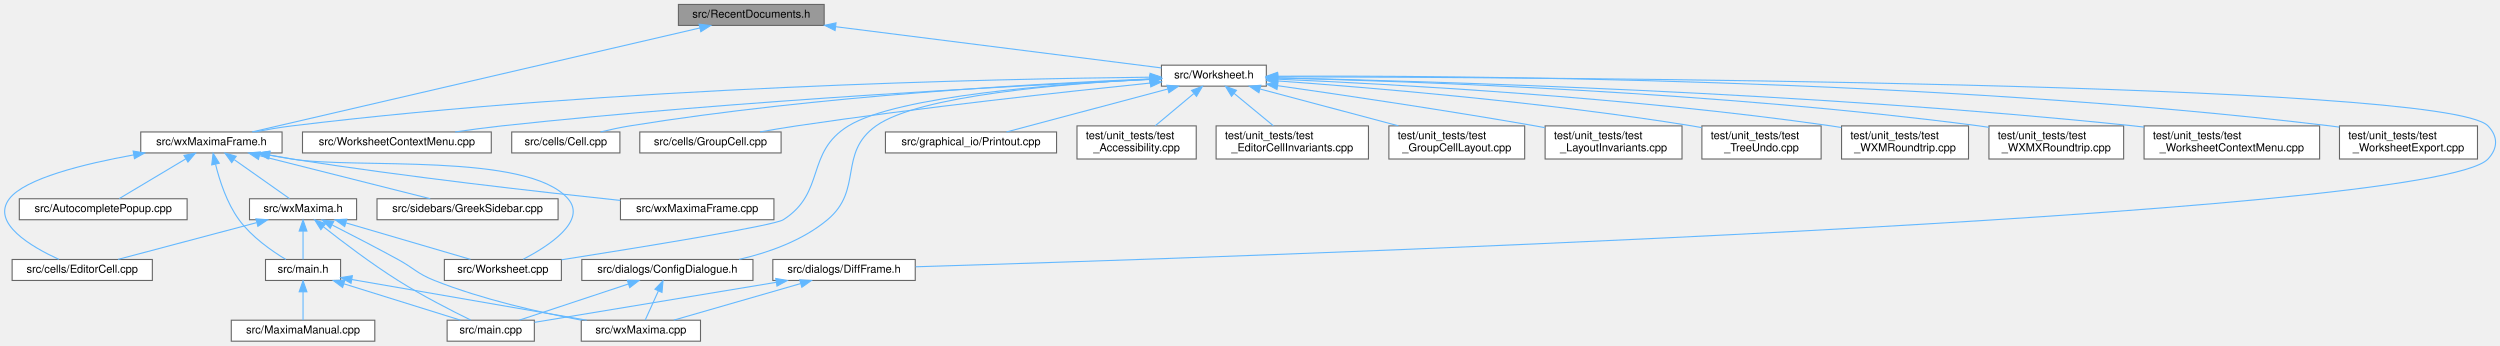
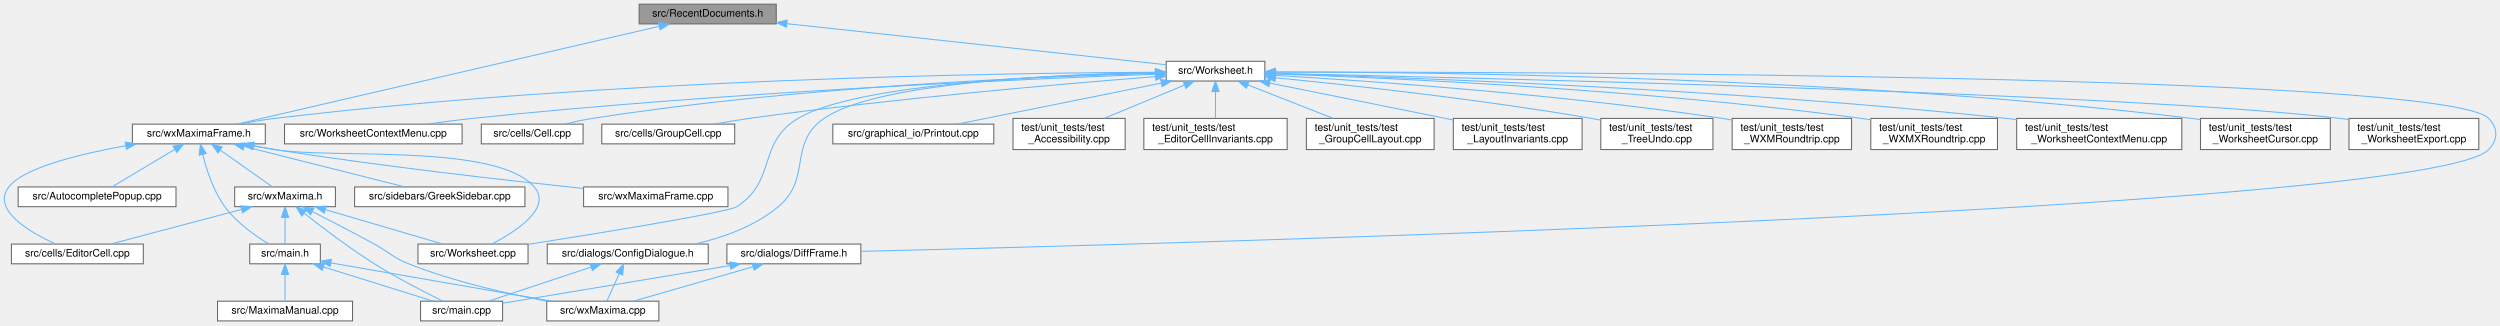
- <svg xmlns="http://www.w3.org/2000/svg" xmlns:xlink="http://www.w3.org/1999/xlink" width="2264pt" height="313pt" viewBox="0.00 0.00 2264.37 313.00">
+ <svg xmlns="http://www.w3.org/2000/svg" xmlns:xlink="http://www.w3.org/1999/xlink" width="2407pt" height="313pt" viewBox="0.00 0.00 2407.39 313.00">
  <g id="graph0" class="graph" transform="scale(1 1) rotate(0) translate(4 309)">
    <g id="node1" class="node">
      <g id="a_node1">
        <a xlink:title="The definition of the class RecentDocuments that provides a recent files mechanism that is extensible...">
-           <polygon fill="#999999" stroke="#666666" points="742.48,-305 610.48,-305 610.48,-286 742.48,-286 742.48,-305" />
-           <text text-anchor="middle" x="676.48" y="-293" font-family="Helvetica,sans-Serif" font-size="10.00">src/RecentDocuments.h</text>
+           <polygon fill="#999999" stroke="#666666" points="743.48,-305 611.48,-305 611.48,-286 743.48,-286 743.48,-305" />
+           <text text-anchor="middle" x="677.48" y="-293" font-family="Helvetica,sans-Serif" font-size="10.00">src/RecentDocuments.h</text>
        </a>
      </g>
    </g>
    <g id="node2" class="node">
      <g id="a_node2">
        <a xlink:href="Worksheet_8h.html" target="_top" xlink:title="This file defines the class Worksheet.">
-           <polygon fill="white" stroke="#666666" points="1142.98,-250 1047.98,-250 1047.98,-231 1142.98,-231 1142.98,-250" />
-           <text text-anchor="middle" x="1095.48" y="-238" font-family="Helvetica,sans-Serif" font-size="10.00">src/Worksheet.h</text>
+           <polygon fill="white" stroke="#666666" points="1213.98,-250 1118.98,-250 1118.98,-231 1213.98,-231 1213.98,-250" />
+           <text text-anchor="middle" x="1166.48" y="-238" font-family="Helvetica,sans-Serif" font-size="10.00">src/Worksheet.h</text>
        </a>
      </g>
    </g>
    <g id="edge1" class="edge">
-       <path fill="none" stroke="#63b8ff" d="M752.84,-284.84C838.87,-273.96 976.04,-256.61 1047.95,-247.51" />
-       <polygon fill="#63b8ff" stroke="#63b8ff" points="752.36,-281.37 742.87,-286.1 753.23,-288.32 752.36,-281.37" />
+       <path fill="none" stroke="#63b8ff" d="M753.93,-286.21C856.08,-275.14 1034.03,-255.86 1118.86,-246.66" />
+       <polygon fill="#63b8ff" stroke="#63b8ff" points="753.25,-282.77 743.69,-287.32 754,-289.73 753.25,-282.77" />
    </g>
    <g id="node12" class="node">
      <g id="a_node12">
        <a xlink:href="wxMaximaFrame_8h.html" target="_top" xlink:title="This file declares the class wxMaximaFrame.">
          <polygon fill="white" stroke="#666666" points="251.48,-189.5 123.48,-189.5 123.48,-170.5 251.48,-170.5 251.48,-189.5" />
          <text text-anchor="middle" x="187.48" y="-177.5" font-family="Helvetica,sans-Serif" font-size="10.00">src/wxMaximaFrame.h</text>
        </a>
      </g>
    </g>
-     <g id="edge38" class="edge">
-       <path fill="none" stroke="#63b8ff" d="M629.93,-283.7C533.18,-261.24 312.06,-209.91 224.33,-189.55" />
-       <polygon fill="#63b8ff" stroke="#63b8ff" points="629.2,-287.12 639.73,-285.97 630.78,-280.3 629.2,-287.12" />
+     <g id="edge39" class="edge">
+       <path fill="none" stroke="#63b8ff" d="M630.84,-283.7C533.88,-261.24 312.31,-209.91 224.4,-189.55" />
+       <polygon fill="#63b8ff" stroke="#63b8ff" points="630.12,-287.12 640.65,-285.97 631.7,-280.3 630.12,-287.12" />
    </g>
    <g id="node3" class="node">
      <g id="a_node3">
        <a xlink:href="Worksheet_8cpp.html" target="_top" xlink:title="This file defines the class Worksheet.">
          <polygon fill="white" stroke="#666666" points="504.48,-74 398.48,-74 398.48,-55 504.48,-55 504.48,-74" />
          <text text-anchor="middle" x="451.48" y="-62" font-family="Helvetica,sans-Serif" font-size="10.00">src/Worksheet.cpp</text>
        </a>
      </g>
    </g>
    <g id="edge2" class="edge">
-       <path fill="none" stroke="#63b8ff" d="M1037.45,-237.28C955.02,-233.2 809.07,-222.27 764.48,-195 725.25,-171.01 744.23,-134.77 705.48,-110 697.05,-104.61 576.56,-85.05 504.61,-73.74" />
-       <polygon fill="#63b8ff" stroke="#63b8ff" points="1037.51,-240.79 1047.67,-237.77 1037.85,-233.8 1037.51,-240.79" />
+       <path fill="none" stroke="#63b8ff" d="M1108.69,-238.9C1011.7,-236.95 821.24,-228.8 764.48,-195 724.97,-171.47 744.23,-134.77 705.48,-110 697.05,-104.61 576.56,-85.05 504.61,-73.74" />
+       <polygon fill="#63b8ff" stroke="#63b8ff" points="1108.84,-242.41 1118.9,-239.09 1108.97,-235.41 1108.84,-242.41" />
    </g>
    <g id="node4" class="node">
      <g id="a_node4">
        <a xlink:href="WorksheetContextMenu_8cpp.html" target="_top" xlink:title="The worksheet's right-click context menu (see WorksheetContextMenu.h).">
          <polygon fill="white" stroke="#666666" points="440.98,-189.5 269.98,-189.5 269.98,-170.5 440.98,-170.5 440.98,-189.5" />
          <text text-anchor="middle" x="355.48" y="-177.5" font-family="Helvetica,sans-Serif" font-size="10.00">src/WorksheetContextMenu.cpp</text>
        </a>
      </g>
    </g>
    <g id="edge3" class="edge">
-       <path fill="none" stroke="#63b8ff" d="M1037.46,-237.01C924.32,-231.81 666.38,-218.32 450.48,-195 436.73,-193.51 421.9,-191.52 408.15,-189.5" />
-       <polygon fill="#63b8ff" stroke="#63b8ff" points="1037.48,-240.51 1047.63,-237.47 1037.8,-233.52 1037.48,-240.51" />
+       <path fill="none" stroke="#63b8ff" d="M1108.37,-237.55C986.26,-233.08 694.21,-220.49 450.48,-195 436.72,-193.56 421.9,-191.58 408.14,-189.57" />
+       <polygon fill="#63b8ff" stroke="#63b8ff" points="1108.49,-241.06 1118.61,-237.92 1108.74,-234.06 1108.49,-241.06" />
    </g>
    <g id="node5" class="node">
      <g id="a_node5">
        <a xlink:href="Cell_8cpp.html" target="_top" xlink:title="Core layout and rendering logic for worksheet cells.">
          <polygon fill="white" stroke="#666666" points="557.48,-189.5 459.48,-189.5 459.48,-170.5 557.48,-170.5 557.48,-189.5" />
          <text text-anchor="middle" x="508.48" y="-177.5" font-family="Helvetica,sans-Serif" font-size="10.00">src/cells/Cell.cpp</text>
        </a>
      </g>
    </g>
    <g id="edge4" class="edge">
-       <path fill="none" stroke="#63b8ff" d="M1037.51,-237.52C939.8,-233.55 736.34,-222.48 566.48,-195 557.79,-193.59 548.48,-191.58 539.91,-189.51" />
-       <polygon fill="#63b8ff" stroke="#63b8ff" points="1037.63,-241.03 1047.77,-237.93 1037.91,-234.04 1037.63,-241.03" />
+       <path fill="none" stroke="#63b8ff" d="M1108.43,-238.33C1000.9,-235.47 763.72,-225.91 566.48,-195 557.78,-193.64 548.47,-191.64 539.9,-189.57" />
+       <polygon fill="#63b8ff" stroke="#63b8ff" points="1108.65,-241.84 1118.73,-238.59 1108.83,-234.84 1108.65,-241.84" />
    </g>
    <g id="node6" class="node">
      <g id="a_node6">
        <a xlink:href="GroupCell_8cpp.html" target="_top" xlink:title="This file defines the class GroupCell.">
          <polygon fill="white" stroke="#666666" points="703.48,-189.5 575.48,-189.5 575.48,-170.5 703.48,-170.5 703.48,-189.5" />
          <text text-anchor="middle" x="639.48" y="-177.5" font-family="Helvetica,sans-Serif" font-size="10.00">src/cells/GroupCell.cpp</text>
        </a>
      </g>
    </g>
    <g id="edge5" class="edge">
-       <path fill="none" stroke="#63b8ff" d="M1037.84,-233.81C963.6,-226.23 830.63,-211.8 717.48,-195 706.73,-193.4 695.19,-191.46 684.36,-189.53" />
-       <polygon fill="#63b8ff" stroke="#63b8ff" points="1037.62,-237.3 1047.92,-234.83 1038.33,-230.34 1037.62,-237.3" />
+       <path fill="none" stroke="#63b8ff" d="M1108.78,-235.24C1023.15,-228.6 857.46,-214.47 717.48,-195 706.44,-193.46 694.58,-191.5 683.52,-189.53" />
+       <polygon fill="#63b8ff" stroke="#63b8ff" points="1108.58,-238.74 1118.82,-236.02 1109.12,-231.76 1108.58,-238.74" />
    </g>
    <g id="node7" class="node">
      <g id="a_node7">
        <a xlink:href="ConfigDialogue_8h.html" target="_top" xlink:title="The configuration dialog.">
          <polygon fill="white" stroke="#666666" points="677.98,-74 522.98,-74 522.98,-55 677.98,-55 677.98,-74" />
          <text text-anchor="middle" x="600.48" y="-62" font-family="Helvetica,sans-Serif" font-size="10.00">src/dialogs/ConfigDialogue.h</text>
        </a>
      </g>
    </g>
    <g id="edge6" class="edge">
-       <path fill="none" stroke="#63b8ff" d="M1037.8,-237.31C960.44,-233.35 828.3,-222.64 789.48,-195 754.83,-170.33 778.14,-137.26 745.48,-110 722.94,-91.19 692.53,-80.32 665.38,-74.05" />
-       <polygon fill="#63b8ff" stroke="#63b8ff" points="1037.71,-240.81 1047.87,-237.81 1038.05,-233.82 1037.71,-240.81" />
+       <path fill="none" stroke="#63b8ff" d="M1108.68,-239.16C1016.11,-237.57 839.89,-229.88 789.48,-195 754.5,-170.79 778.14,-137.26 745.48,-110 722.94,-91.19 692.53,-80.32 665.38,-74.05" />
+       <polygon fill="#63b8ff" stroke="#63b8ff" points="1108.67,-242.66 1118.73,-239.32 1108.78,-235.66 1108.67,-242.66" />
    </g>
    <g id="node10" class="node">
      <g id="a_node10">
        <a xlink:href="DiffFrame_8h_source.html" target="_top" xlink:title=" ">
          <polygon fill="white" stroke="#666666" points="824.98,-74 695.98,-74 695.98,-55 824.98,-55 824.98,-74" />
          <text text-anchor="middle" x="760.48" y="-62" font-family="Helvetica,sans-Serif" font-size="10.00">src/dialogs/DiffFrame.h</text>
        </a>
      </g>
    </g>
    <g id="edge9" class="edge">
-       <path fill="none" stroke="#63b8ff" d="M1153.35,-239.47C1381.9,-239.06 2211.15,-234.84 2249.48,-195 2258.73,-185.39 2258.59,-174.74 2249.48,-165 2200.12,-112.23 1105.68,-75.86 825.4,-67.39" />
-       <polygon fill="#63b8ff" stroke="#63b8ff" points="1153.24,-235.97 1143.24,-239.48 1153.25,-242.97 1153.24,-235.97" />
+       <path fill="none" stroke="#63b8ff" d="M1224.39,-239.61C1461.99,-239.76 2351.51,-237.49 2392.48,-195 2401.74,-185.4 2401.62,-174.71 2392.48,-165 2337.84,-106.92 1121.26,-74.13 825.06,-66.99" />
+       <polygon fill="#63b8ff" stroke="#63b8ff" points="1224.23,-236.11 1214.23,-239.6 1224.23,-243.11 1224.23,-236.11" />
    </g>
    <g id="node11" class="node">
      <g id="a_node11">
        <a xlink:href="Printout_8cpp.html" target="_top" xlink:title="This file defines the class MathPrintOut.">
          <polygon fill="white" stroke="#666666" points="952.98,-189.5 797.98,-189.5 797.98,-170.5 952.98,-170.5 952.98,-189.5" />
          <text text-anchor="middle" x="875.48" y="-177.5" font-family="Helvetica,sans-Serif" font-size="10.00">src/graphical_io/Printout.cpp</text>
        </a>
      </g>
    </g>
    <g id="edge12" class="edge">
-       <path fill="none" stroke="#63b8ff" d="M1053.72,-228.4C1011.18,-217.08 946.14,-199.79 907.51,-189.52" />
-       <polygon fill="#63b8ff" stroke="#63b8ff" points="1052.93,-231.81 1063.49,-230.99 1054.73,-225.04 1052.93,-231.81" />
+       <path fill="none" stroke="#63b8ff" d="M1114.07,-228.96C1057.89,-217.67 969.81,-199.96 917.85,-189.52" />
+       <polygon fill="#63b8ff" stroke="#63b8ff" points="1113.67,-232.45 1124.17,-230.99 1115.05,-225.59 1113.67,-232.45" />
    </g>
    <g id="edge13" class="edge">
-       <path fill="none" stroke="#63b8ff" d="M1037.54,-239.12C901.43,-237.65 550.85,-230.41 260.48,-195 249.47,-193.66 237.61,-191.64 226.73,-189.54" />
-       <polygon fill="#63b8ff" stroke="#63b8ff" points="1037.71,-242.63 1047.74,-239.23 1037.78,-235.63 1037.71,-242.63" />
+       <path fill="none" stroke="#63b8ff" d="M1108.27,-239.47C964.08,-238.77 578.92,-233.16 260.48,-195 249.33,-193.66 237.33,-191.62 226.35,-189.5" />
+       <polygon fill="#63b8ff" stroke="#63b8ff" points="1108.63,-242.97 1118.64,-239.51 1108.66,-235.97 1108.63,-242.97" />
    </g>
    <g id="node20" class="node">
      <g id="a_node20">
        <a xlink:href="test__Accessibility_8cpp.html" target="_top" xlink:title="Logic-level regression tests for wxMaxima's custom wxAccessible classes.">
          <polygon fill="white" stroke="#666666" points="1079.48,-195 971.48,-195 971.48,-165 1079.48,-165 1079.48,-195" />
          <text text-anchor="start" x="979.48" y="-183" font-family="Helvetica,sans-Serif" font-size="10.00">test/unit_tests/test</text>
          <text text-anchor="middle" x="1025.48" y="-172" font-family="Helvetica,sans-Serif" font-size="10.00">_Accessibility.cpp</text>
        </a>
      </g>
    </g>
    <g id="edge29" class="edge">
-       <path fill="none" stroke="#63b8ff" d="M1077.22,-224.23C1066.44,-215.23 1052.9,-203.91 1042.37,-195.11" />
-       <polygon fill="#63b8ff" stroke="#63b8ff" points="1075.24,-227.14 1085.15,-230.87 1079.72,-221.77 1075.24,-227.14" />
+       <path fill="none" stroke="#63b8ff" d="M1136.55,-227.08C1113.94,-217.7 1082.9,-204.82 1059.38,-195.06" />
+       <polygon fill="#63b8ff" stroke="#63b8ff" points="1135.4,-230.39 1145.98,-230.99 1138.08,-223.93 1135.4,-230.39" />
    </g>
    <g id="node21" class="node">
      <g id="a_node21">
        <a xlink:href="test__EditorCellInvariants_8cpp.html" target="_top" xlink:title="Hardening tests for EditorCell's text-editing core.">
          <polygon fill="white" stroke="#666666" points="1235.48,-195 1097.48,-195 1097.48,-165 1235.48,-165 1235.48,-195" />
          <text text-anchor="start" x="1105.48" y="-183" font-family="Helvetica,sans-Serif" font-size="10.00">test/unit_tests/test</text>
          <text text-anchor="middle" x="1166.48" y="-172" font-family="Helvetica,sans-Serif" font-size="10.00">_EditorCellInvariants.cpp</text>
        </a>
      </g>
    </g>
    <g id="edge30" class="edge">
-       <path fill="none" stroke="#63b8ff" d="M1113.69,-224.5C1124.67,-215.45 1138.57,-204 1149.35,-195.11" />
-       <polygon fill="#63b8ff" stroke="#63b8ff" points="1111.45,-221.81 1105.96,-230.87 1115.9,-227.21 1111.45,-221.81" />
+       <path fill="none" stroke="#63b8ff" d="M1166.48,-220.65C1166.48,-212.36 1166.48,-202.78 1166.48,-195.11" />
+       <polygon fill="#63b8ff" stroke="#63b8ff" points="1162.98,-220.87 1166.48,-230.87 1169.98,-220.87 1162.98,-220.87" />
    </g>
    <g id="node22" class="node">
      <g id="a_node22">
        <a xlink:href="test__GroupCellLayout_8cpp.html" target="_top" xlink:title="Regression tests for the GroupCell &lt;-&gt; EditorCell layout coupling.">
          <polygon fill="white" stroke="#666666" points="1376.98,-195 1253.98,-195 1253.98,-165 1376.98,-165 1376.98,-195" />
          <text text-anchor="start" x="1261.98" y="-183" font-family="Helvetica,sans-Serif" font-size="10.00">test/unit_tests/test</text>
          <text text-anchor="middle" x="1315.48" y="-172" font-family="Helvetica,sans-Serif" font-size="10.00">_GroupCellLayout.cpp</text>
        </a>
      </g>
    </g>
    <g id="edge31" class="edge">
-       <path fill="none" stroke="#63b8ff" d="M1137.52,-228.32C1173.09,-218.86 1224.25,-205.26 1262.59,-195.06" />
-       <polygon fill="#63b8ff" stroke="#63b8ff" points="1136.24,-225.04 1127.47,-230.99 1138.04,-231.81 1136.24,-225.04" />
+       <path fill="none" stroke="#63b8ff" d="M1197.47,-227.33C1221.41,-217.93 1254.58,-204.91 1279.66,-195.06" />
+       <polygon fill="#63b8ff" stroke="#63b8ff" points="1196.18,-224.08 1188.15,-230.99 1198.74,-230.6 1196.18,-224.08" />
    </g>
    <g id="node23" class="node">
      <g id="a_node23">
        <a xlink:href="test__LayoutInvariants_8cpp.html" target="_top" xlink:title="Layout idempotency invariants.">
          <polygon fill="white" stroke="#666666" points="1519.48,-195 1395.48,-195 1395.48,-165 1519.48,-165 1519.48,-195" />
          <text text-anchor="start" x="1403.48" y="-183" font-family="Helvetica,sans-Serif" font-size="10.00">test/unit_tests/test</text>
          <text text-anchor="middle" x="1457.48" y="-172" font-family="Helvetica,sans-Serif" font-size="10.00">_LayoutInvariants.cpp</text>
        </a>
      </g>
    </g>
    <g id="edge32" class="edge">
-       <path fill="none" stroke="#63b8ff" d="M1153.43,-231.39C1212.24,-222.98 1305.86,-209.11 1386.48,-195 1389.33,-194.5 1392.24,-193.98 1395.17,-193.44" />
-       <polygon fill="#63b8ff" stroke="#63b8ff" points="1152.62,-227.97 1143.22,-232.84 1153.61,-234.9 1152.62,-227.97" />
+       <path fill="none" stroke="#63b8ff" d="M1218.66,-229.01C1268.19,-219.05 1342.67,-204.08 1395.26,-193.51" />
+       <polygon fill="#63b8ff" stroke="#63b8ff" points="1217.91,-225.59 1208.8,-230.99 1219.29,-232.45 1217.91,-225.59" />
    </g>
    <g id="node24" class="node">
      <g id="a_node24">
        <a xlink:href="test__TreeUndo_8cpp.html" target="_top" xlink:title="Regression tests for the worksheet's cell-tree undo/redo (the TreeUndo_* subsystem of Worksheet).">
          <polygon fill="white" stroke="#666666" points="1645.48,-195 1537.48,-195 1537.48,-165 1645.48,-165 1645.48,-195" />
          <text text-anchor="start" x="1545.48" y="-183" font-family="Helvetica,sans-Serif" font-size="10.00">test/unit_tests/test</text>
          <text text-anchor="middle" x="1591.48" y="-172" font-family="Helvetica,sans-Serif" font-size="10.00">_TreeUndo.cpp</text>
        </a>
      </g>
    </g>
    <g id="edge33" class="edge">
-       <path fill="none" stroke="#63b8ff" d="M1153.15,-235.72C1236.4,-229.77 1394.93,-216.63 1528.48,-195 1531.36,-194.53 1534.3,-194.02 1537.26,-193.47" />
-       <polygon fill="#63b8ff" stroke="#63b8ff" points="1152.86,-232.23 1143.13,-236.42 1153.35,-239.21 1152.86,-232.23" />
+       <path fill="none" stroke="#63b8ff" d="M1224.31,-234.13C1295.98,-227.07 1421.72,-213.38 1528.48,-195 1531.35,-194.51 1534.29,-193.97 1537.25,-193.4" />
+       <polygon fill="#63b8ff" stroke="#63b8ff" points="1223.75,-230.66 1214.13,-235.12 1224.43,-237.63 1223.75,-230.66" />
    </g>
    <g id="node25" class="node">
      <g id="a_node25">
        <a xlink:href="test__WXMRoundtrip_8cpp.html" target="_top" xlink:title="Regression tests for images surviving the .wxm serialization round-trip.">
          <polygon fill="white" stroke="#666666" points="1778.98,-195 1663.98,-195 1663.98,-165 1778.98,-165 1778.98,-195" />
          <text text-anchor="start" x="1671.98" y="-183" font-family="Helvetica,sans-Serif" font-size="10.00">test/unit_tests/test</text>
          <text text-anchor="middle" x="1721.48" y="-172" font-family="Helvetica,sans-Serif" font-size="10.00">_WXMRoundtrip.cpp</text>
        </a>
      </g>
    </g>
    <g id="edge34" class="edge">
-       <path fill="none" stroke="#63b8ff" d="M1153.26,-237.31C1255,-232.92 1472.58,-221.14 1654.48,-195 1657.54,-194.56 1660.67,-194.07 1663.82,-193.53" />
-       <polygon fill="#63b8ff" stroke="#63b8ff" points="1153.04,-233.82 1143.19,-237.74 1153.33,-240.81 1153.04,-233.82" />
+       <path fill="none" stroke="#63b8ff" d="M1224.33,-236.39C1315.96,-230.97 1499.94,-218.11 1654.48,-195 1657.54,-194.54 1660.66,-194.03 1663.81,-193.49" />
+       <polygon fill="#63b8ff" stroke="#63b8ff" points="1223.93,-232.9 1214.15,-236.98 1224.34,-239.89 1223.93,-232.9" />
    </g>
    <g id="node26" class="node">
      <g id="a_node26">
        <a xlink:href="test__WXMXRoundtrip_8cpp.html" target="_top" xlink:title="Round-trip tests for the .wxmx content.xml (the MathML-like math format).">
          <polygon fill="white" stroke="#666666" points="1919.48,-195 1797.48,-195 1797.48,-165 1919.48,-165 1919.48,-195" />
          <text text-anchor="start" x="1805.48" y="-183" font-family="Helvetica,sans-Serif" font-size="10.00">test/unit_tests/test</text>
          <text text-anchor="middle" x="1858.48" y="-172" font-family="Helvetica,sans-Serif" font-size="10.00">_WXMXRoundtrip.cpp</text>
        </a>
      </g>
    </g>
    <g id="edge35" class="edge">
-       <path fill="none" stroke="#63b8ff" d="M1153.17,-238.39C1272.33,-235.53 1554.16,-225.82 1788.48,-195 1791.43,-194.61 1794.44,-194.17 1797.48,-193.7" />
-       <polygon fill="#63b8ff" stroke="#63b8ff" points="1153.08,-234.89 1143.17,-238.62 1153.24,-241.89 1153.08,-234.89" />
+       <path fill="none" stroke="#63b8ff" d="M1224.53,-237.79C1334.85,-233.99 1582.18,-222.9 1788.48,-195 1791.43,-194.6 1794.44,-194.15 1797.47,-193.67" />
+       <polygon fill="#63b8ff" stroke="#63b8ff" points="1224.17,-234.3 1214.29,-238.13 1224.41,-241.29 1224.17,-234.3" />
    </g>
    <g id="node27" class="node">
      <g id="a_node27">
        <a xlink:href="test__WorksheetContextMenu_8cpp.html" target="_top" xlink:title="Regression tests for the worksheet's right-click context menu.">
          <polygon fill="white" stroke="#666666" points="2096.98,-195 1937.98,-195 1937.98,-165 2096.98,-165 2096.98,-195" />
          <text text-anchor="start" x="1945.98" y="-183" font-family="Helvetica,sans-Serif" font-size="10.00">test/unit_tests/test</text>
          <text text-anchor="middle" x="2017.48" y="-172" font-family="Helvetica,sans-Serif" font-size="10.00">_WorksheetContextMenu.cpp</text>
        </a>
      </g>
    </g>
    <g id="edge36" class="edge">
-       <path fill="none" stroke="#63b8ff" d="M1153.21,-238.45C1288.83,-235.55 1638.26,-225.5 1928.48,-195 1931.59,-194.67 1934.76,-194.31 1937.96,-193.92" />
-       <polygon fill="#63b8ff" stroke="#63b8ff" points="1152.97,-234.96 1143.05,-238.67 1153.12,-241.96 1152.97,-234.96" />
+       <path fill="none" stroke="#63b8ff" d="M1224.64,-238.04C1352.33,-234.41 1666.73,-223.16 1928.48,-195 1931.59,-194.67 1934.76,-194.3 1937.96,-193.9" />
+       <polygon fill="#63b8ff" stroke="#63b8ff" points="1224.22,-234.55 1214.32,-238.33 1224.41,-241.55 1224.22,-234.55" />
    </g>
    <g id="node28" class="node">
      <g id="a_node28">
-         <a xlink:href="test__WorksheetExport_8cpp.html" target="_top" xlink:title="Safety net for the export/serialization cluster of Worksheet.">
+         <a xlink:href="test__WorksheetCursor_8cpp.html" target="_top" xlink:title="Pins the worksheet's cursor model before it is gathered into a cursor class.">
          <polygon fill="white" stroke="#666666" points="2239.98,-195 2114.98,-195 2114.98,-165 2239.98,-165 2239.98,-195" />
          <text text-anchor="start" x="2122.98" y="-183" font-family="Helvetica,sans-Serif" font-size="10.00">test/unit_tests/test</text>
-           <text text-anchor="middle" x="2177.48" y="-172" font-family="Helvetica,sans-Serif" font-size="10.00">_WorksheetExport.cpp</text>
+           <text text-anchor="middle" x="2177.48" y="-172" font-family="Helvetica,sans-Serif" font-size="10.00">_WorksheetCursor.cpp</text>
        </a>
      </g>
    </g>
    <g id="edge37" class="edge">
-       <path fill="none" stroke="#63b8ff" d="M1153.3,-239.99C1308.3,-240.66 1745.83,-238.24 2106.48,-195 2109.23,-194.67 2112.02,-194.3 2114.84,-193.88" />
-       <polygon fill="#63b8ff" stroke="#63b8ff" points="1153.08,-236.49 1143.06,-239.94 1153.05,-243.49 1153.08,-236.49" />
+       <path fill="none" stroke="#63b8ff" d="M1224.31,-239.72C1371.89,-239.64 1774.28,-235.39 2106.48,-195 2109.23,-194.67 2112.02,-194.29 2114.84,-193.87" />
+       <polygon fill="#63b8ff" stroke="#63b8ff" points="1224.13,-236.22 1214.13,-239.72 1224.13,-243.22 1224.13,-236.22" />
+     </g>
+     <g id="node29" class="node">
+       <g id="a_node29">
+         <a xlink:href="test__WorksheetExport_8cpp.html" target="_top" xlink:title="Safety net for the export/serialization cluster of Worksheet.">
+           <polygon fill="white" stroke="#666666" points="2382.98,-195 2257.98,-195 2257.98,-165 2382.98,-165 2382.98,-195" />
+           <text text-anchor="start" x="2265.98" y="-183" font-family="Helvetica,sans-Serif" font-size="10.00">test/unit_tests/test</text>
+           <text text-anchor="middle" x="2320.48" y="-172" font-family="Helvetica,sans-Serif" font-size="10.00">_WorksheetExport.cpp</text>
+         </a>
+       </g>
+     </g>
+     <g id="edge38" class="edge">
+       <path fill="none" stroke="#63b8ff" d="M1224.05,-238.3C1418.22,-234.08 2048.11,-218.85 2249.48,-195 2252.23,-194.67 2255.02,-194.3 2257.85,-193.89" />
+       <polygon fill="#63b8ff" stroke="#63b8ff" points="1223.98,-234.8 1214.05,-238.52 1224.13,-241.8 1223.98,-234.8" />
    </g>
    <g id="node8" class="node">
      <g id="a_node8">
        <a xlink:href="main_8cpp.html" target="_top" xlink:title="The file that defines the starting point of the program.">
          <polygon fill="white" stroke="#666666" points="479.98,-19 400.98,-19 400.98,0 479.98,0 479.98,-19" />
          <text text-anchor="middle" x="440.48" y="-7" font-family="Helvetica,sans-Serif" font-size="10.00">src/main.cpp</text>
        </a>
      </g>
    </g>
    <g id="edge7" class="edge">
      <path fill="none" stroke="#63b8ff" d="M565.16,-51.8C535.3,-41.91 493.21,-27.97 466.39,-19.08" />
      <polygon fill="#63b8ff" stroke="#63b8ff" points="564.18,-55.16 574.78,-54.98 566.38,-48.52 564.18,-55.16" />
    </g>
    <g id="node9" class="node">
      <g id="a_node9">
        <a xlink:href="wxMaxima_8cpp.html" target="_top" xlink:title="This file defines the contents of the class wxMaxima that contains most of the program's logic.">
          <polygon fill="white" stroke="#666666" points="630.48,-19 522.48,-19 522.48,0 630.48,0 630.48,-19" />
          <text text-anchor="middle" x="576.48" y="-7" font-family="Helvetica,sans-Serif" font-size="10.00">src/wxMaxima.cpp</text>
        </a>
      </g>
    </g>
    <g id="edge8" class="edge">
      <path fill="none" stroke="#63b8ff" d="M592.34,-45.53C588.3,-36.6 583.6,-26.22 580.37,-19.09" />
      <polygon fill="#63b8ff" stroke="#63b8ff" points="589.21,-47.08 596.52,-54.75 595.58,-44.19 589.21,-47.08" />
    </g>
    <g id="edge10" class="edge">
      <path fill="none" stroke="#63b8ff" d="M699.03,-53.32C634.51,-42.64 534.99,-26.15 480.14,-17.07" />
      <polygon fill="#63b8ff" stroke="#63b8ff" points="698.63,-56.8 709.07,-54.98 699.77,-49.9 698.63,-56.8" />
    </g>
    <g id="edge11" class="edge">
      <path fill="none" stroke="#63b8ff" d="M721.19,-52.18C686.78,-42.27 637.52,-28.08 606.28,-19.08" />
      <polygon fill="#63b8ff" stroke="#63b8ff" points="720.34,-55.58 730.92,-54.98 722.28,-48.85 720.34,-55.58" />
    </g>
    <g id="edge15" class="edge">
      <path fill="none" stroke="#63b8ff" d="M240.17,-168.59C246.99,-167.33 253.9,-166.1 260.48,-165 315.84,-155.71 473.73,-171.42 510.48,-129 527.92,-108.87 493.04,-86.22 469.85,-74.16" />
      <polygon fill="#63b8ff" stroke="#63b8ff" points="239.45,-165.17 230.27,-170.45 240.74,-172.05 239.45,-165.17" />
    </g>
    <g id="node13" class="node">
      <g id="a_node13">
        <a xlink:href="AutocompletePopup_8cpp.html" target="_top" xlink:title="This file defines the class AutocompletePopup.">
          <polygon fill="white" stroke="#666666" points="165.48,-129 13.48,-129 13.48,-110 165.48,-110 165.48,-129" />
          <text text-anchor="middle" x="89.48" y="-117" font-family="Helvetica,sans-Serif" font-size="10.00">src/AutocompletePopup.cpp</text>
        </a>
      </g>
    </g>
    <g id="edge14" class="edge">
      <path fill="none" stroke="#63b8ff" d="M164.23,-165.12C145.54,-153.96 119.88,-138.64 104,-129.17" />
      <polygon fill="#63b8ff" stroke="#63b8ff" points="162.64,-168.25 173.02,-170.37 166.23,-162.24 162.64,-168.25" />
    </g>
    <g id="node14" class="node">
      <g id="a_node14">
        <a xlink:href="EditorCell_8cpp.html" target="_top" xlink:title="This file defines the class EditorCell.">
          <polygon fill="white" stroke="#666666" points="133.98,-74 6.98,-74 6.98,-55 133.98,-55 133.98,-74" />
          <text text-anchor="middle" x="70.48" y="-62" font-family="Helvetica,sans-Serif" font-size="10.00">src/cells/EditorCell.cpp</text>
        </a>
      </g>
    </g>
    <g id="edge16" class="edge">
      <path fill="none" stroke="#63b8ff" d="M117.18,-168.75C71.7,-160.51 18.45,-147.29 4.48,-129 -12.31,-107.01 24.22,-85.58 49.34,-74.1" />
      <polygon fill="#63b8ff" stroke="#63b8ff" points="116.59,-172.2 127.05,-170.48 117.8,-165.3 116.59,-172.2" />
    </g>
    <g id="node15" class="node">
      <g id="a_node15">
        <a xlink:href="main_8h.html" target="_top" xlink:title="This file declares the class wxMaxima that contains most of the program's logic.">
          <polygon fill="white" stroke="#666666" points="304.48,-74 236.48,-74 236.48,-55 304.48,-55 304.48,-74" />
          <text text-anchor="middle" x="270.48" y="-62" font-family="Helvetica,sans-Serif" font-size="10.00">src/main.h</text>
        </a>
      </g>
    </g>
    <g id="edge17" class="edge">
      <path fill="none" stroke="#63b8ff" d="M191.23,-160.23C194.85,-145.52 201.45,-125.07 212.48,-110 223.8,-94.54 241.95,-81.83 254.93,-74.01" />
      <polygon fill="#63b8ff" stroke="#63b8ff" points="187.77,-159.66 189.02,-170.18 194.6,-161.18 187.77,-159.66" />
    </g>
    <g id="node17" class="node">
      <g id="a_node17">
        <a xlink:href="GreekSidebar_8cpp.html" target="_top" xlink:title="This file defines the class GreekSidebar.">
          <polygon fill="white" stroke="#666666" points="501.48,-129 337.48,-129 337.48,-110 501.48,-110 501.48,-129" />
          <text text-anchor="middle" x="419.48" y="-117" font-family="Helvetica,sans-Serif" font-size="10.00">src/sidebars/GreekSidebar.cpp</text>
        </a>
      </g>
    </g>
    <g id="edge21" class="edge">
      <path fill="none" stroke="#63b8ff" d="M230.95,-168.04C275.8,-156.73 344.8,-139.33 385.71,-129.02" />
      <polygon fill="#63b8ff" stroke="#63b8ff" points="230.06,-164.65 221.22,-170.49 231.77,-171.44 230.06,-164.65" />
    </g>
    <g id="node18" class="node">
      <g id="a_node18">
        <a xlink:href="wxMaxima_8h.html" target="_top" xlink:title="This file declares the class wxMaxima that contains most of the program's logic.">
          <polygon fill="white" stroke="#666666" points="318.98,-129 221.98,-129 221.98,-110 318.98,-110 318.98,-129" />
          <text text-anchor="middle" x="270.48" y="-117" font-family="Helvetica,sans-Serif" font-size="10.00">src/wxMaxima.h</text>
        </a>
      </g>
    </g>
    <g id="edge22" class="edge">
      <path fill="none" stroke="#63b8ff" d="M208.27,-164.35C223.99,-153.27 245.05,-138.43 258.18,-129.17" />
      <polygon fill="#63b8ff" stroke="#63b8ff" points="205.89,-161.75 199.73,-170.37 209.92,-167.47 205.89,-161.75" />
    </g>
    <g id="node19" class="node">
      <g id="a_node19">
        <a xlink:href="wxMaximaFrame_8cpp.html" target="_top" xlink:title="This file defines the class wxMaximaFrame.">
          <polygon fill="white" stroke="#666666" points="696.98,-129 557.98,-129 557.98,-110 696.98,-110 696.98,-129" />
          <text text-anchor="middle" x="627.48" y="-117" font-family="Helvetica,sans-Serif" font-size="10.00">src/wxMaximaFrame.cpp</text>
        </a>
      </g>
    </g>
    <g id="edge28" class="edge">
      <path fill="none" stroke="#63b8ff" d="M239.61,-168.55C246.62,-167.28 253.71,-166.06 260.48,-165 363.68,-148.87 484,-135.26 557.95,-127.49" />
      <polygon fill="#63b8ff" stroke="#63b8ff" points="238.66,-165.17 229.47,-170.43 239.94,-172.05 238.66,-165.17" />
    </g>
    <g id="edge19" class="edge">
      <path fill="none" stroke="#63b8ff" d="M307.6,-51.93C339.35,-42.03 384.33,-28.01 412.95,-19.08" />
      <polygon fill="#63b8ff" stroke="#63b8ff" points="306.3,-48.67 297.8,-54.98 308.38,-55.35 306.3,-48.67" />
    </g>
    <g id="edge20" class="edge">
      <path fill="none" stroke="#63b8ff" d="M314.75,-55.83C371.24,-46.05 468.68,-29.17 527.39,-19" />
      <polygon fill="#63b8ff" stroke="#63b8ff" points="313.95,-52.42 304.69,-57.57 315.14,-59.32 313.95,-52.42" />
    </g>
    <g id="node16" class="node">
      <g id="a_node16">
        <a xlink:href="MaximaManual_8cpp.html" target="_top" xlink:title="This file defines the class MaximaManual.">
          <polygon fill="white" stroke="#666666" points="335.48,-19 205.48,-19 205.48,0 335.48,0 335.48,-19" />
          <text text-anchor="middle" x="270.48" y="-7" font-family="Helvetica,sans-Serif" font-size="10.00">src/MaximaManual.cpp</text>
        </a>
      </g>
    </g>
    <g id="edge18" class="edge">
      <path fill="none" stroke="#63b8ff" d="M270.48,-44.66C270.48,-35.93 270.48,-25.99 270.48,-19.09" />
      <polygon fill="#63b8ff" stroke="#63b8ff" points="266.98,-44.75 270.48,-54.75 273.98,-44.75 266.98,-44.75" />
    </g>
    <g id="edge23" class="edge">
      <path fill="none" stroke="#63b8ff" d="M309.57,-107.06C343.39,-97.15 391.57,-83.04 422.17,-74.08" />
      <polygon fill="#63b8ff" stroke="#63b8ff" points="308.18,-103.82 299.56,-109.98 310.14,-110.53 308.18,-103.82" />
    </g>
    <g id="edge25" class="edge">
      <path fill="none" stroke="#63b8ff" d="M289,-103.57C306.04,-90.14 332.27,-70.23 356.48,-55 378.41,-41.2 405.04,-27.59 422.35,-19.13" />
      <polygon fill="#63b8ff" stroke="#63b8ff" points="286.63,-100.99 280.98,-109.95 290.99,-106.46 286.63,-100.99" />
    </g>
    <g id="edge27" class="edge">
      <path fill="none" stroke="#63b8ff" d="M297.09,-105.12C314.16,-96.44 336.75,-84.78 356.48,-74 371.33,-65.89 373.75,-61.25 389.48,-55 432.9,-37.76 484.76,-26.06 522.84,-19.01" />
      <polygon fill="#63b8ff" stroke="#63b8ff" points="295.07,-102.22 287.73,-109.86 298.24,-108.46 295.07,-102.22" />
    </g>
    <g id="edge24" class="edge">
      <path fill="none" stroke="#63b8ff" d="M228.26,-107.31C190.84,-97.39 136.98,-83.12 102.87,-74.08" />
      <polygon fill="#63b8ff" stroke="#63b8ff" points="227.79,-110.81 238.35,-109.98 229.58,-104.04 227.79,-110.81" />
    </g>
    <g id="edge26" class="edge">
      <path fill="none" stroke="#63b8ff" d="M270.48,-99.66C270.48,-90.93 270.48,-80.99 270.48,-74.09" />
      <polygon fill="#63b8ff" stroke="#63b8ff" points="266.98,-99.75 270.48,-109.75 273.98,-99.75 266.98,-99.75" />
    </g>
  </g>
</svg>
